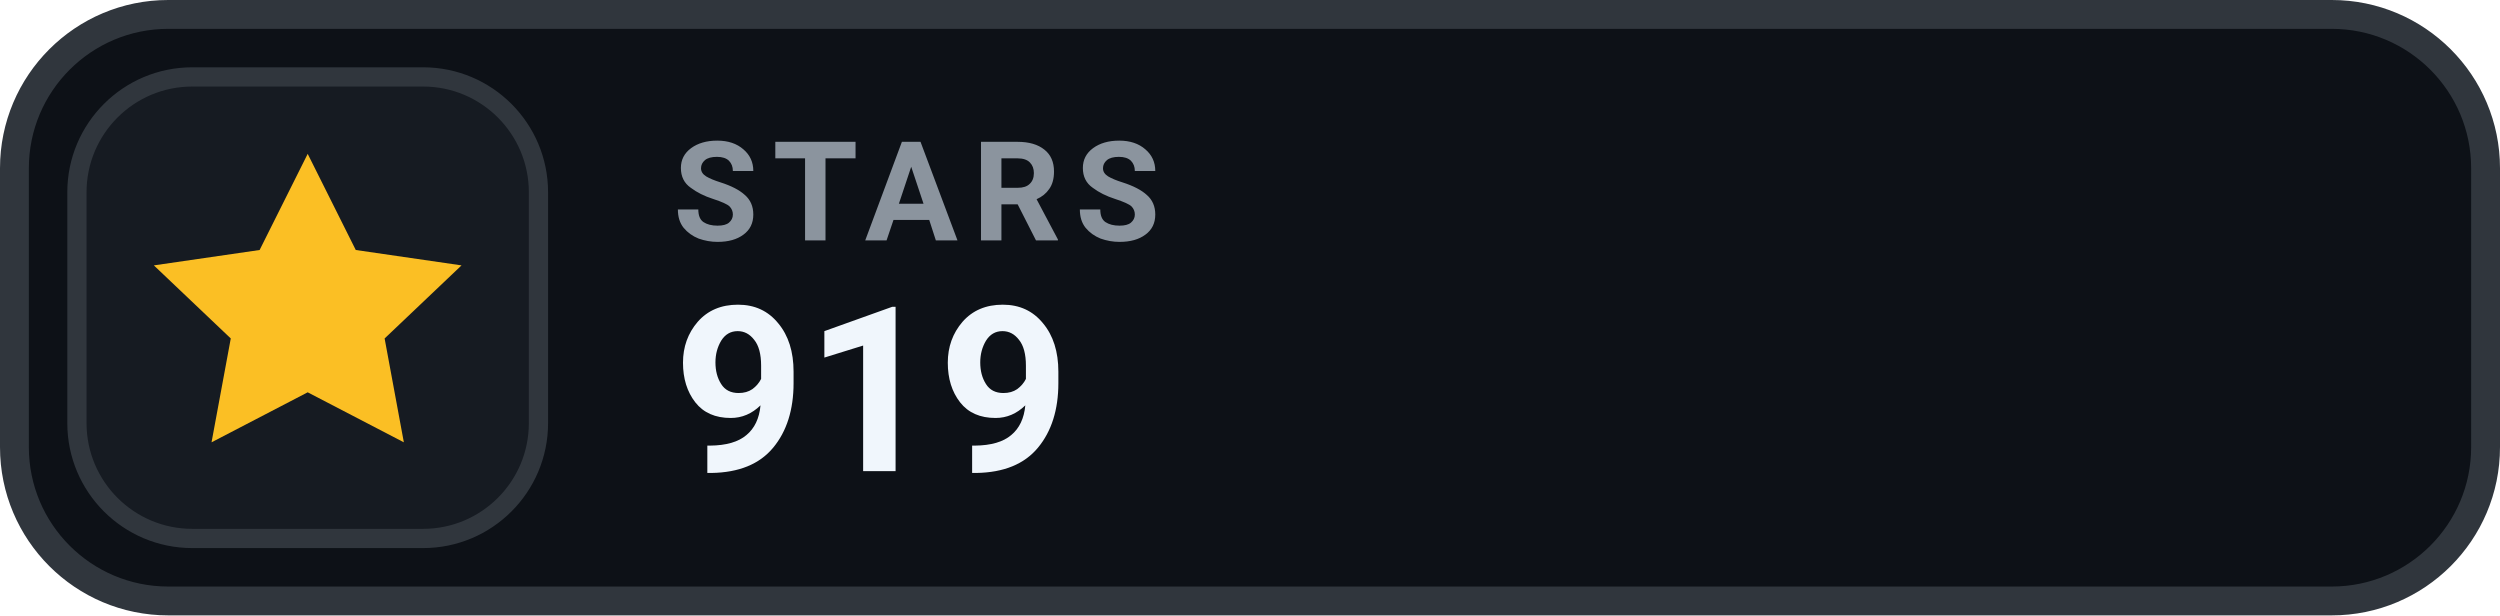
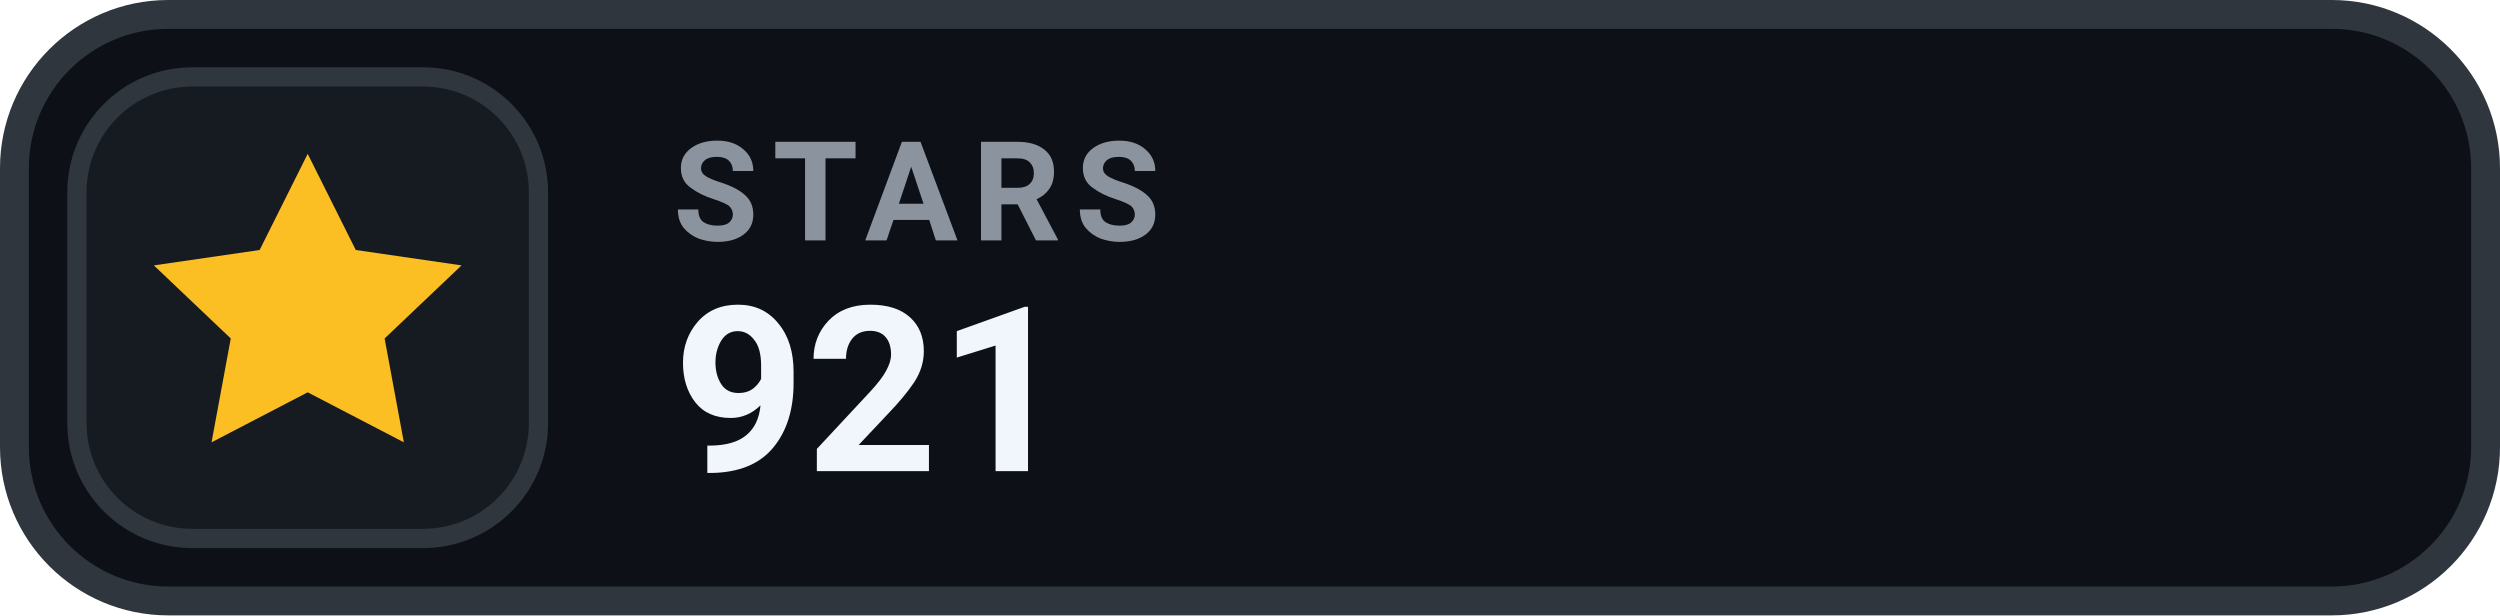
- <svg xmlns="http://www.w3.org/2000/svg" width="130" height="32" viewBox="0 0 130 32" role="img" aria-label="STARS 919">
+ <svg xmlns="http://www.w3.org/2000/svg" width="130" height="32" viewBox="0 0 130 32" role="img" aria-label="STARS 921">
  <rect x=".75" y=".75" width="128.5" height="30.5" rx="8" fill="#0D1117" stroke="#30363D" stroke-width="1.5" />
  <rect x="4" y="4" width="24" height="24" rx="6" fill="#161B22" stroke="#30363D" stroke-width="1" />
  <g transform="translate(16 16)" style="color:#FBBF24;">
    <path d="M0 -8 l2.5 5 5.5 .8 -4 3.8 1 5.4 -5 -2.6 -5 2.6 1 -5.4 -4 -3.8 5.5 -.8 Z" fill="currentColor" />
  </g>
  <text x="35" y="12.5" fill="#8B949E" font-family="-apple-system,BlinkMacSystemFont,'Segoe UI',Roboto,Helvetica,Arial,sans-serif" font-size="7.2" font-weight="700" letter-spacing=".75">STARS</text>
-   <text x="35" y="24.5" fill="#F0F6FC" font-family="-apple-system,BlinkMacSystemFont,'Segoe UI',Roboto,Helvetica,Arial,sans-serif" font-size="12" font-weight="700">919</text>
+   <text x="35" y="24.5" fill="#F0F6FC" font-family="-apple-system,BlinkMacSystemFont,'Segoe UI',Roboto,Helvetica,Arial,sans-serif" font-size="12" font-weight="700">921</text>
</svg>
